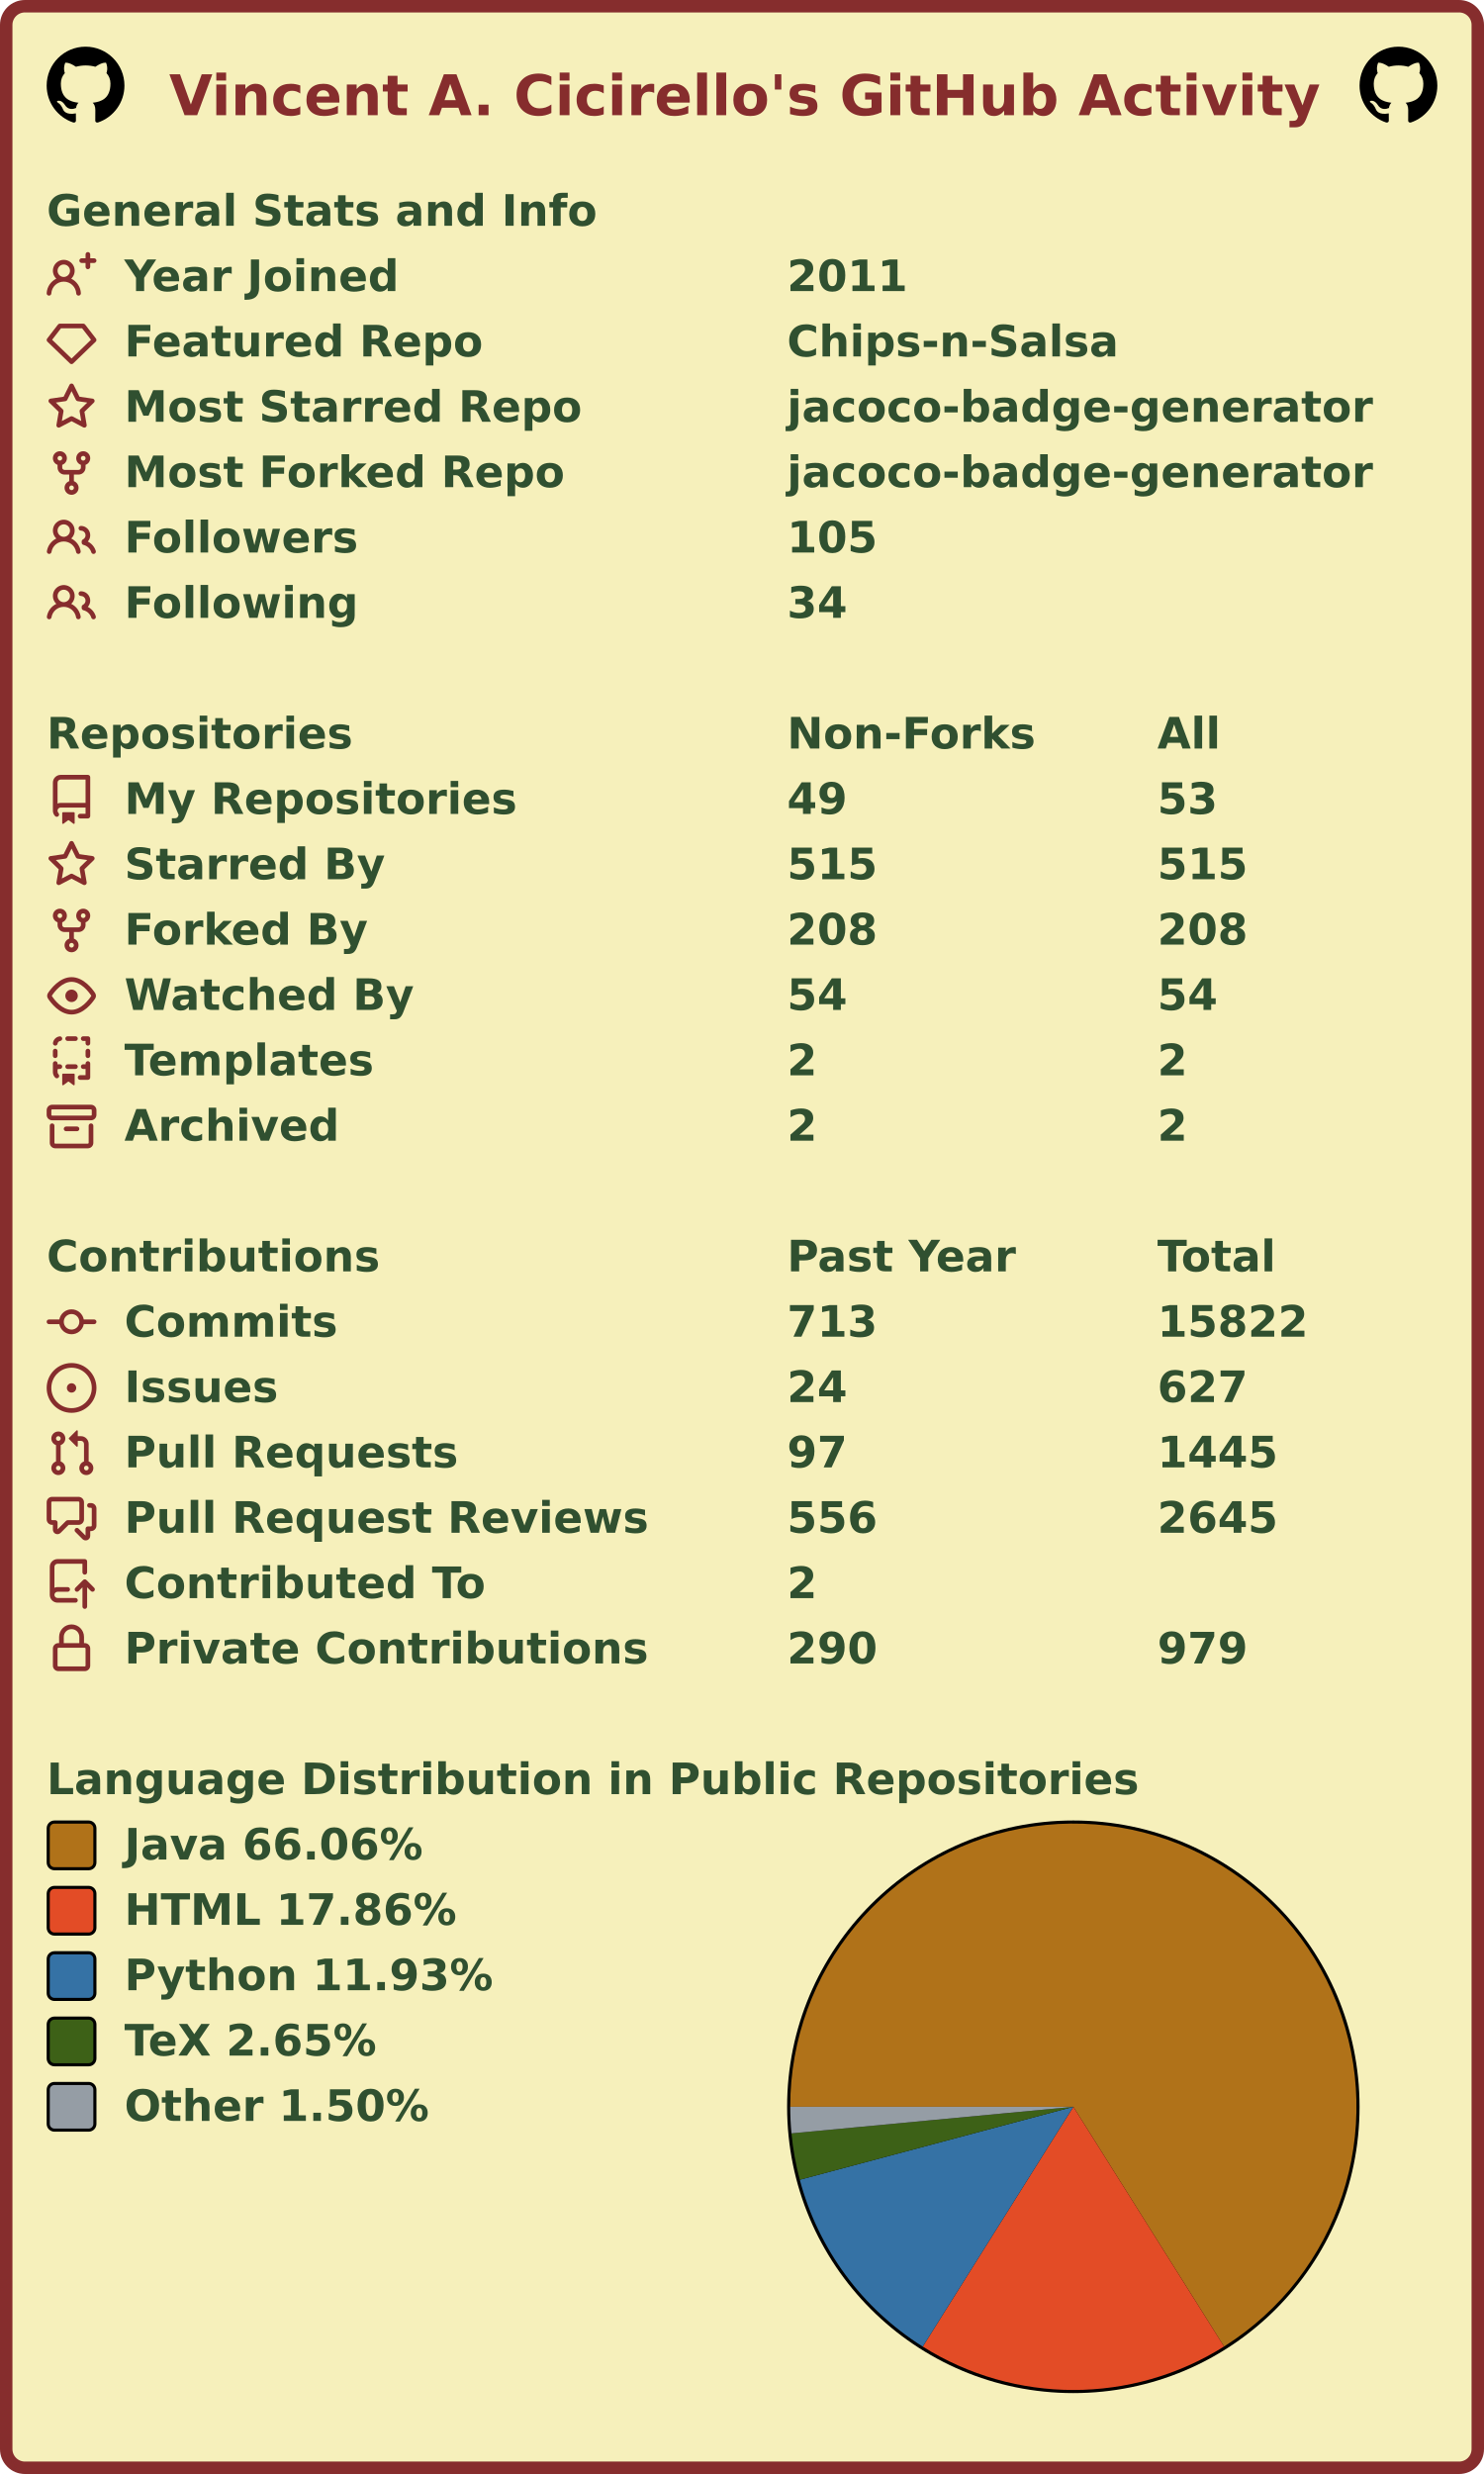
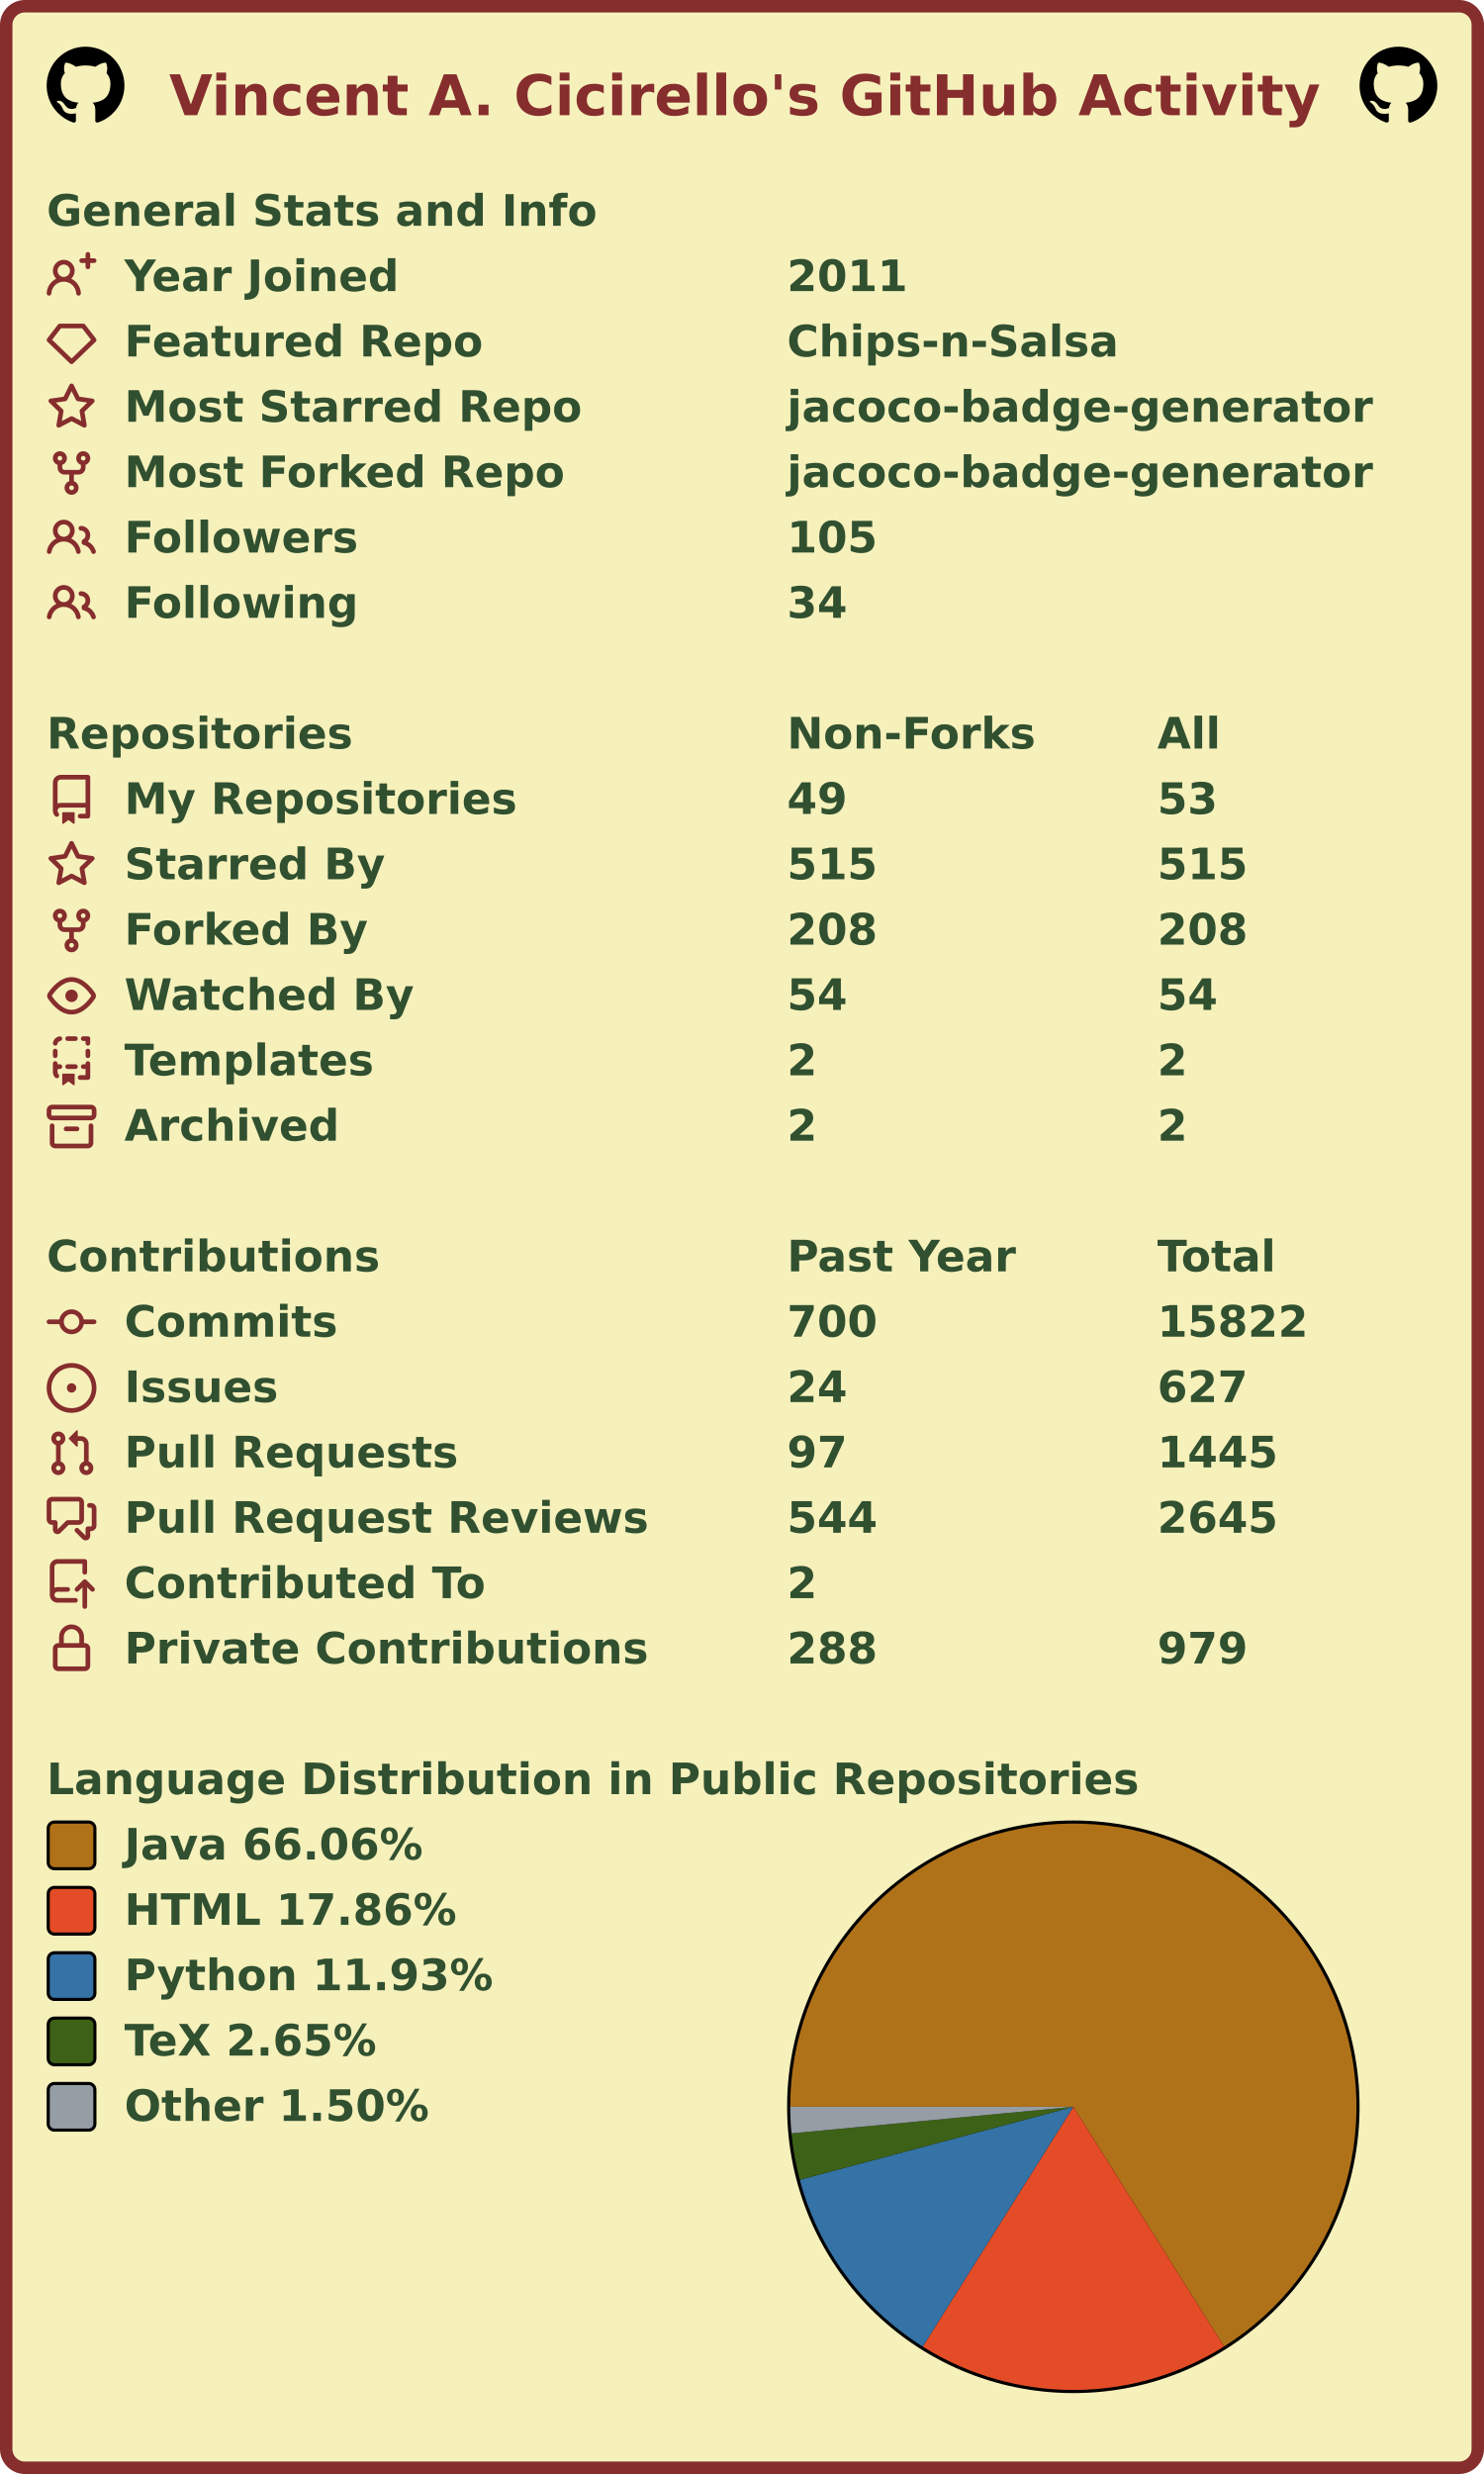
<svg xmlns="http://www.w3.org/2000/svg" width="477" height="795" viewBox="0 0 477 795" lang="en" xml:lang="en">
  <rect x="2" y="2" stroke-width="4" rx="6" width="473" height="791" stroke="#862d2d" fill="#f6f0bb" />
  <g font-weight="600" font-size="110pt" font-family="Verdana,Geneva,DejaVu Sans,sans-serif" text-rendering="geometricPrecision">
    <text x="442" y="301" lengthAdjust="spacingAndGlyphs" textLength="2985" transform="scale(0.123)" fill="#862d2d">Vincent A. Cicirello's GitHub Activity</text>
    <svg x="15" y="15" width="25" height="25" viewBox="0 0 16 16">
      <path fill="#000000" fill-rule="evenodd" d="M8 0C3.58 0 0 3.58 0 8c0 3.54 2.29 6.53 5.47 7.59.4.07.55-.17.55-.38 0-.19-.01-.82-.01-1.49-2.01.37-2.53-.49-2.69-.94-.09-.23-.48-.94-.82-1.13-.28-.15-.68-.52-.01-.53.63-.01 1.08.58 1.23.82.72 1.21 1.87.87 2.33.66.07-.52.28-.87.51-1.07-1.78-.2-3.64-.89-3.64-3.95 0-.87.31-1.59.82-2.15-.08-.2-.36-1.02.08-2.12 0 0 .67-.21 2.2.82.64-.18 1.32-.27 2-.27.68 0 1.36.09 2 .27 1.53-1.04 2.2-.82 2.2-.82.44 1.1.16 1.92.08 2.12.51.56.82 1.27.82 2.15 0 3.07-1.87 3.75-3.65 3.95.29.25.54.73.54 1.48 0 1.07-.01 1.93-.01 2.2 0 .21.15.46.55.38A8.013 8.013 0 0016 8c0-4.42-3.58-8-8-8z" />
    </svg>
    <svg x="437" y="15" width="25" height="25" viewBox="0 0 16 16">
      <path fill="#000000" fill-rule="evenodd" d="M8 0C3.58 0 0 3.58 0 8c0 3.54 2.29 6.53 5.47 7.59.4.07.55-.17.55-.38 0-.19-.01-.82-.01-1.49-2.01.37-2.53-.49-2.69-.94-.09-.23-.48-.94-.82-1.13-.28-.15-.68-.52-.01-.53.63-.01 1.08.58 1.23.82.72 1.21 1.87.87 2.33.66.07-.52.28-.87.51-1.07-1.78-.2-3.64-.89-3.64-3.95 0-.87.31-1.59.82-2.15-.08-.2-.36-1.02.08-2.12 0 0 .67-.21 2.2.82.64-.18 1.32-.27 2-.27.68 0 1.36.09 2 .27 1.53-1.04 2.2-.82 2.2-.82.44 1.1.16 1.92.08 2.12.51.56.82 1.27.82 2.15 0 3.07-1.87 3.75-3.65 3.95.29.25.54.73.54 1.48 0 1.07-.01 1.93-.01 2.2 0 .21.15.46.55.38A8.013 8.013 0 0016 8c0-4.42-3.58-8-8-8z" />
    </svg>
    <g transform="translate(0, 60)" fill="#305030">
      <g transform="translate(15, 0)">
        <g transform="scale(0.095)">
          <text x="0" y="132" textLength="1851" lengthAdjust="spacingAndGlyphs">General Stats and Info</text>
        </g>
      </g>
      <g transform="translate(15, 21)">
        <path fill="#862d2d" fill-rule="evenodd" d="M13.25 0a.75.75 0 01.75.75V2h1.25a.75.75 0 010 1.5H14v1.25a.75.75 0 01-1.5 0V3.5h-1.25a.75.75 0 010-1.5h1.25V.75a.75.75 0 01.75-.75zM5.5 4a2 2 0 100 4 2 2 0 000-4zm2.4 4.548a3.5 3.5 0 10-4.799 0 5.527 5.527 0 00-3.1 4.66.75.75 0 101.498.085A4.01 4.01 0 015.5 9.5a4.01 4.01 0 014.001 3.793.75.75 0 101.498-.086 5.527 5.527 0 00-3.1-4.659z" />
        <g transform="scale(0.095)">
          <text lengthAdjust="spacingAndGlyphs" textLength="932" x="263" y="132">Year Joined</text>
          <text lengthAdjust="spacingAndGlyphs" textLength="420" x="2505" y="132">2011</text>
        </g>
      </g>
      <g transform="translate(15, 42)">
        <path fill="#862d2d" fill-rule="evenodd" d="M3.637 2.291A.75.75 0 014.23 2h7.54a.75.75 0 01.593.291l3.48 4.5a.75.75 0 01-.072.999l-7.25 7a.75.75 0 01-1.042 0l-7.25-7a.75.75 0 01-.072-.999l3.48-4.5zM4.598 3.5L1.754 7.177 8 13.207l6.246-6.03L11.402 3.5H4.598z" />
        <g transform="scale(0.095)">
          <text lengthAdjust="spacingAndGlyphs" textLength="1215" x="263" y="132">Featured Repo</text>
          <text lengthAdjust="spacingAndGlyphs" textLength="1120" x="2505" y="132">Chips-n-Salsa</text>
        </g>
      </g>
      <g transform="translate(15, 63)">
        <path fill="#862d2d" fill-rule="evenodd" d="M8 .25a.75.75 0 01.673.418l1.882 3.815 4.21.612a.75.75 0 01.416 1.279l-3.046 2.97.719 4.192a.75.75 0 01-1.088.791L8 12.347l-3.766 1.98a.75.75 0 01-1.088-.79l.72-4.194L.818 6.374a.75.75 0 01.416-1.28l4.21-.611L7.327.668A.75.75 0 018 .25zm0 2.445L6.615 5.5a.75.75 0 01-.564.41l-3.097.45 2.24 2.184a.75.75 0 01.216.664l-.528 3.084 2.769-1.456a.75.75 0 01.698 0l2.77 1.456-.53-3.084a.75.75 0 01.216-.664l2.24-2.183-3.096-.45a.75.75 0 01-.564-.41L8 2.694v.001z" />
        <g transform="scale(0.095)">
          <text lengthAdjust="spacingAndGlyphs" textLength="1532" x="263" y="132">Most Starred Repo</text>
          <text lengthAdjust="spacingAndGlyphs" textLength="1986" x="2505" y="132">jacoco-badge-generator</text>
        </g>
      </g>
      <g transform="translate(15, 84)">
        <path fill="#862d2d" fill-rule="evenodd" d="M5 3.25a.75.75 0 11-1.5 0 .75.75 0 011.5 0zm0 2.122a2.25 2.25 0 10-1.5 0v.878A2.25 2.25 0 005.75 8.5h1.5v2.128a2.251 2.251 0 101.5 0V8.5h1.5a2.25 2.25 0 002.25-2.25v-.878a2.25 2.25 0 10-1.5 0v.878a.75.75 0 01-.75.75h-4.5A.75.75 0 015 6.25v-.878zm3.75 7.378a.75.75 0 11-1.5 0 .75.75 0 011.5 0zm3-8.75a.75.75 0 100-1.5.75.75 0 000 1.5z" />
        <g transform="scale(0.095)">
          <text lengthAdjust="spacingAndGlyphs" textLength="1485" x="263" y="132">Most Forked Repo</text>
          <text lengthAdjust="spacingAndGlyphs" textLength="1986" x="2505" y="132">jacoco-badge-generator</text>
        </g>
      </g>
      <g transform="translate(15, 105)">
        <path fill="#862d2d" fill-rule="evenodd" d="M5.5 3.5a2 2 0 100 4 2 2 0 000-4zM2 5.5a3.5 3.5 0 115.898 2.549 5.507 5.507 0 013.034 4.084.75.75 0 11-1.482.235 4.001 4.001 0 00-7.9 0 .75.75 0 01-1.482-.236A5.507 5.507 0 013.102 8.05 3.49 3.49 0 012 5.5zM11 4a.75.75 0 100 1.5 1.5 1.5 0 01.666 2.844.75.75 0 00-.416.672v.352a.75.75 0 00.574.73c1.2.289 2.162 1.2 2.522 2.372a.75.75 0 101.434-.44 5.01 5.01 0 00-2.56-3.012A3 3 0 0011 4z" />
        <g transform="scale(0.095)">
          <text lengthAdjust="spacingAndGlyphs" textLength="778" x="263" y="132">Followers</text>
          <text lengthAdjust="spacingAndGlyphs" textLength="315" x="2505" y="132">105</text>
        </g>
      </g>
      <g transform="translate(15, 126)">
        <path fill="#862d2d" fill-rule="evenodd" d="M5.5 3.5a2 2 0 100 4 2 2 0 000-4zM2 5.5a3.5 3.5 0 115.898 2.549 5.507 5.507 0 013.034 4.084.75.75 0 11-1.482.235 4.001 4.001 0 00-7.9 0 .75.75 0 01-1.482-.236A5.507 5.507 0 013.102 8.05 3.49 3.49 0 012 5.5zM11 4a.75.75 0 100 1.5 1.5 1.5 0 01.666 2.844.75.75 0 00-.416.672v.352a.75.75 0 00.574.73c1.2.289 2.162 1.2 2.522 2.372a.75.75 0 101.434-.44 5.01 5.01 0 00-2.56-3.012A3 3 0 0011 4z" />
        <g transform="scale(0.095)">
          <text lengthAdjust="spacingAndGlyphs" textLength="780" x="263" y="132">Following</text>
          <text lengthAdjust="spacingAndGlyphs" textLength="210" x="2505" y="132">34</text>
        </g>
      </g>
    </g>
    <g transform="translate(0, 228)" fill="#305030">
      <g transform="translate(15, 0)">
        <g transform="scale(0.095)">
          <text x="0" y="132" textLength="1020" lengthAdjust="spacingAndGlyphs">Repositories</text>
          <text x="2505" y="132" textLength="832" lengthAdjust="spacingAndGlyphs">Non-Forks</text>
          <text x="3758" y="132" textLength="206" lengthAdjust="spacingAndGlyphs">All</text>
        </g>
      </g>
      <g transform="translate(15, 21)">
        <path fill="#862d2d" fill-rule="evenodd" d="M2 2.5A2.5 2.5 0 014.5 0h8.75a.75.75 0 01.75.75v12.5a.75.75 0 01-.75.75h-2.5a.75.75 0 110-1.5h1.75v-2h-8a1 1 0 00-.714 1.7.75.75 0 01-1.072 1.05A2.495 2.495 0 012 11.5v-9zm10.5-1V9h-8c-.356 0-.694.074-1 .208V2.5a1 1 0 011-1h8zM5 12.25v3.25a.25.25 0 00.4.2l1.45-1.087a.25.25 0 01.3 0L8.6 15.7a.25.25 0 00.4-.2v-3.25a.25.25 0 00-.25-.25h-3.5a.25.25 0 00-.25.25z" />
        <g transform="scale(0.095)">
          <text lengthAdjust="spacingAndGlyphs" textLength="1312" x="263" y="132">My Repositories</text>
          <text lengthAdjust="spacingAndGlyphs" textLength="210" x="2505" y="132">49</text>
          <text lengthAdjust="spacingAndGlyphs" textLength="210" x="3758" y="132">53</text>
        </g>
      </g>
      <g transform="translate(15, 42)">
        <path fill="#862d2d" fill-rule="evenodd" d="M8 .25a.75.75 0 01.673.418l1.882 3.815 4.21.612a.75.75 0 01.416 1.279l-3.046 2.97.719 4.192a.75.75 0 01-1.088.791L8 12.347l-3.766 1.98a.75.75 0 01-1.088-.79l.72-4.194L.818 6.374a.75.75 0 01.416-1.28l4.21-.611L7.327.668A.75.75 0 018 .25zm0 2.445L6.615 5.5a.75.75 0 01-.564.41l-3.097.45 2.24 2.184a.75.75 0 01.216.664l-.528 3.084 2.769-1.456a.75.75 0 01.698 0l2.77 1.456-.53-3.084a.75.75 0 01.216-.664l2.24-2.183-3.096-.45a.75.75 0 01-.564-.41L8 2.694v.001z" />
        <g transform="scale(0.095)">
          <text lengthAdjust="spacingAndGlyphs" textLength="874" x="263" y="132">Starred By</text>
          <text lengthAdjust="spacingAndGlyphs" textLength="315" x="2505" y="132">515</text>
          <text lengthAdjust="spacingAndGlyphs" textLength="315" x="3758" y="132">515</text>
        </g>
      </g>
      <g transform="translate(15, 63)">
        <path fill="#862d2d" fill-rule="evenodd" d="M5 3.25a.75.75 0 11-1.5 0 .75.75 0 011.5 0zm0 2.122a2.25 2.25 0 10-1.5 0v.878A2.25 2.25 0 005.75 8.5h1.5v2.128a2.251 2.251 0 101.5 0V8.5h1.5a2.25 2.25 0 002.25-2.25v-.878a2.25 2.25 0 10-1.5 0v.878a.75.75 0 01-.75.75h-4.5A.75.75 0 015 6.25v-.878zm3.75 7.378a.75.75 0 11-1.5 0 .75.75 0 011.5 0zm3-8.75a.75.75 0 100-1.5.75.75 0 000 1.5z" />
        <g transform="scale(0.095)">
          <text lengthAdjust="spacingAndGlyphs" textLength="828" x="263" y="132">Forked By</text>
          <text lengthAdjust="spacingAndGlyphs" textLength="315" x="2505" y="132">208</text>
          <text lengthAdjust="spacingAndGlyphs" textLength="315" x="3758" y="132">208</text>
        </g>
      </g>
      <g transform="translate(15, 84)">
        <path fill="#862d2d" fill-rule="evenodd" d="M1.679 7.932c.412-.621 1.242-1.75 2.366-2.717C5.175 4.242 6.527 3.5 8 3.5c1.473 0 2.824.742 3.955 1.715 1.124.967 1.954 2.096 2.366 2.717a.119.119 0 010 .136c-.412.621-1.242 1.75-2.366 2.717C10.825 11.758 9.473 12.5 8 12.5c-1.473 0-2.824-.742-3.955-1.715C2.92 9.818 2.09 8.69 1.679 8.068a.119.119 0 010-.136zM8 2c-1.981 0-3.67.992-4.933 2.078C1.797 5.169.88 6.423.43 7.1a1.619 1.619 0 000 1.798c.45.678 1.367 1.932 2.637 3.024C4.329 13.008 6.019 14 8 14c1.981 0 3.67-.992 4.933-2.078 1.27-1.091 2.187-2.345 2.637-3.023a1.619 1.619 0 000-1.798c-.45-.678-1.367-1.932-2.637-3.023C11.671 2.992 9.981 2 8 2zm0 8a2 2 0 100-4 2 2 0 000 4z" />
        <g transform="scale(0.095)">
          <text lengthAdjust="spacingAndGlyphs" textLength="993" x="263" y="132">Watched By</text>
          <text lengthAdjust="spacingAndGlyphs" textLength="210" x="2505" y="132">54</text>
          <text lengthAdjust="spacingAndGlyphs" textLength="210" x="3758" y="132">54</text>
        </g>
      </g>
      <g transform="translate(15, 105)">
        <path fill="#862d2d" fill-rule="evenodd" d="M6 .75A.75.75 0 016.75 0h2.5a.75.75 0 010 1.5h-2.5A.75.75 0 016 .75zm5 0a.75.75 0 01.75-.75h1.5a.75.75 0 01.75.75v1.5a.75.75 0 01-1.5 0V1.5h-.75A.75.75 0 0111 .75zM4.992.662a.75.75 0 01-.636.848c-.436.063-.783.41-.846.846a.75.75 0 01-1.485-.212A2.501 2.501 0 014.144.025a.75.75 0 01.848.637zM2.75 4a.75.75 0 01.75.75v1.5a.75.75 0 01-1.5 0v-1.5A.75.75 0 012.75 4zm10.5 0a.75.75 0 01.75.75v1.5a.75.75 0 01-1.5 0v-1.5a.75.75 0 01.75-.75zM2.75 8a.75.75 0 01.75.75v.268A1.72 1.72 0 013.75 9h.5a.75.75 0 010 1.5h-.5a.25.25 0 00-.25.25v.75c0 .28.114.532.3.714a.75.75 0 01-1.05 1.072A2.495 2.495 0 012 11.5V8.75A.75.75 0 012.75 8zm10.5 0a.75.75 0 01.75.75v4.5a.75.75 0 01-.75.75h-2.5a.75.75 0 010-1.5h1.75v-2h-.75a.75.75 0 010-1.5h.75v-.25a.75.75 0 01.75-.75zM6 9.75A.75.75 0 016.75 9h2.5a.75.75 0 010 1.5h-2.5A.75.75 0 016 9.75zm-1 2.5v3.25a.25.25 0 00.4.2l1.45-1.087a.25.25 0 01.3 0L8.6 15.7a.25.25 0 00.4-.2v-3.25a.25.25 0 00-.25-.25h-3.5a.25.25 0 00-.25.25z" />
        <g transform="scale(0.095)">
          <text lengthAdjust="spacingAndGlyphs" textLength="868" x="263" y="132">Templates</text>
          <text lengthAdjust="spacingAndGlyphs" textLength="105" x="2505" y="132">2</text>
          <text lengthAdjust="spacingAndGlyphs" textLength="105" x="3758" y="132">2</text>
        </g>
      </g>
      <g transform="translate(15, 126)">
        <path fill="#862d2d" fill-rule="evenodd" d="M1.75 2.5a.25.25 0 00-.25.25v1.5c0 .138.112.25.25.25h12.5a.25.25 0 00.25-.25v-1.5a.25.25 0 00-.25-.25H1.75zM0 2.75C0 1.784.784 1 1.75 1h12.5c.966 0 1.75.784 1.75 1.75v1.5A1.75 1.75 0 0114.25 6H1.75A1.75 1.75 0 010 4.25v-1.5zM1.75 7a.75.75 0 01.75.75v5.5c0 .138.112.25.25.25h10.5a.25.25 0 00.25-.25v-5.5a.75.75 0 111.5 0v5.5A1.75 1.75 0 0113.25 15H2.75A1.75 1.75 0 011 13.25v-5.5A.75.75 0 011.75 7zm4.5 1a.75.75 0 000 1.5h3.5a.75.75 0 100-1.5h-3.5z" />
        <g transform="scale(0.095)">
          <text lengthAdjust="spacingAndGlyphs" textLength="726" x="263" y="132">Archived</text>
          <text lengthAdjust="spacingAndGlyphs" textLength="105" x="2505" y="132">2</text>
          <text lengthAdjust="spacingAndGlyphs" textLength="105" x="3758" y="132">2</text>
        </g>
      </g>
    </g>
    <g transform="translate(0, 396)" fill="#305030">
      <g transform="translate(15, 0)">
        <g transform="scale(0.095)">
          <text x="0" y="132" textLength="1112" lengthAdjust="spacingAndGlyphs">Contributions</text>
          <text x="2505" y="132" textLength="774" lengthAdjust="spacingAndGlyphs">Past Year</text>
          <text x="3758" y="132" textLength="414" lengthAdjust="spacingAndGlyphs">Total</text>
        </g>
      </g>
      <g transform="translate(15, 21)">
        <path fill="#862d2d" fill-rule="evenodd" d="M10.5 7.75a2.5 2.5 0 11-5 0 2.5 2.5 0 015 0zm1.43.75a4.002 4.002 0 01-7.86 0H.75a.75.75 0 110-1.5h3.32a4.001 4.001 0 017.86 0h3.32a.75.75 0 110 1.5h-3.32z" />
        <g transform="scale(0.095)">
          <text lengthAdjust="spacingAndGlyphs" textLength="734" x="263" y="132">Commits</text>
-           <text lengthAdjust="spacingAndGlyphs" textLength="315" x="2505" y="132">713</text>
+           <text lengthAdjust="spacingAndGlyphs" textLength="315" x="2505" y="132">700</text>
          <text lengthAdjust="spacingAndGlyphs" textLength="525" x="3758" y="132">15822</text>
        </g>
      </g>
      <g transform="translate(15, 42)">
        <path fill="#862d2d" d="M8 9.5a1.5 1.5 0 100-3 1.5 1.5 0 000 3z" />
        <path fill="#862d2d" fill-rule="evenodd" d="M8 0a8 8 0 100 16A8 8 0 008 0zM1.5 8a6.5 6.5 0 1113 0 6.5 6.5 0 01-13 0z" />
        <g transform="scale(0.095)">
          <text lengthAdjust="spacingAndGlyphs" textLength="512" x="263" y="132">Issues</text>
          <text lengthAdjust="spacingAndGlyphs" textLength="210" x="2505" y="132">24</text>
          <text lengthAdjust="spacingAndGlyphs" textLength="315" x="3758" y="132">627</text>
        </g>
      </g>
      <g transform="translate(15, 63)">
        <path fill="#862d2d" fill-rule="evenodd" d="M7.177 3.073L9.573.677A.25.25 0 0110 .854v4.792a.25.25 0 01-.427.177L7.177 3.427a.25.25 0 010-.354zM3.75 2.5a.75.75 0 100 1.5.75.75 0 000-1.5zm-2.25.75a2.25 2.25 0 113 2.122v5.256a2.251 2.251 0 11-1.5 0V5.372A2.25 2.25 0 011.5 3.25zM11 2.5h-1V4h1a1 1 0 011 1v5.628a2.251 2.251 0 101.5 0V5A2.5 2.5 0 0011 2.5zm1 10.25a.75.75 0 111.5 0 .75.75 0 01-1.5 0zM3.75 12a.75.75 0 100 1.5.75.75 0 000-1.5z" />
        <g transform="scale(0.095)">
          <text lengthAdjust="spacingAndGlyphs" textLength="1113" x="263" y="132">Pull Requests</text>
          <text lengthAdjust="spacingAndGlyphs" textLength="210" x="2505" y="132">97</text>
          <text lengthAdjust="spacingAndGlyphs" textLength="420" x="3758" y="132">1445</text>
        </g>
      </g>
      <g transform="translate(15, 84)">
        <path fill="#862d2d" fill-rule="evenodd" d="M1.5 2.75a.25.25 0 01.25-.25h8.5a.25.25 0 01.25.25v5.5a.25.25 0 01-.25.25h-3.5a.75.75 0 00-.53.22L3.5 11.44V9.25a.75.75 0 00-.75-.75h-1a.25.25 0 01-.25-.25v-5.5zM1.75 1A1.75 1.75 0 000 2.75v5.5C0 9.216.784 10 1.75 10H2v1.543a1.457 1.457 0 002.487 1.03L7.061 10h3.189A1.75 1.75 0 0012 8.25v-5.5A1.75 1.75 0 0010.25 1h-8.5zM14.5 4.75a.25.25 0 00-.25-.25h-.5a.75.75 0 110-1.5h.5c.966 0 1.75.784 1.75 1.75v5.5A1.75 1.75 0 0114.25 12H14v1.543a1.457 1.457 0 01-2.487 1.03L9.22 12.28a.75.75 0 111.06-1.06l2.22 2.22v-2.19a.75.75 0 01.75-.75h1a.25.25 0 00.25-.25v-5.5z" />
        <g transform="scale(0.095)">
          <text lengthAdjust="spacingAndGlyphs" textLength="1762" x="263" y="132">Pull Request Reviews</text>
-           <text lengthAdjust="spacingAndGlyphs" textLength="315" x="2505" y="132">556</text>
+           <text lengthAdjust="spacingAndGlyphs" textLength="315" x="2505" y="132">544</text>
          <text lengthAdjust="spacingAndGlyphs" textLength="420" x="3758" y="132">2645</text>
        </g>
      </g>
      <g transform="translate(15, 105)">
        <path fill="#862d2d" fill-rule="evenodd" d="M1 2.5A2.5 2.5 0 013.5 0h8.75a.75.75 0 01.75.75v3.5a.75.75 0 01-1.5 0V1.5h-8a1 1 0 00-1 1v6.708A2.492 2.492 0 013.5 9h3.25a.75.75 0 010 1.5H3.5a1 1 0 100 2h5.75a.75.75 0 010 1.5H3.5A2.5 2.5 0 011 11.5v-9zm13.23 7.79a.75.75 0 001.06-1.06l-2.505-2.505a.75.75 0 00-1.06 0L9.22 9.229a.75.75 0 001.06 1.061l1.225-1.224v6.184a.75.75 0 001.5 0V9.066l1.224 1.224z" />
        <g transform="scale(0.095)">
          <text lengthAdjust="spacingAndGlyphs" textLength="1234" x="263" y="132">Contributed To</text>
          <text lengthAdjust="spacingAndGlyphs" textLength="105" x="2505" y="132">2</text>
        </g>
      </g>
      <g transform="translate(15, 126)">
        <path fill="#862d2d" fill-rule="evenodd" d="M4 4v2h-.25A1.75 1.75 0 002 7.75v5.5c0 .966.784 1.75 1.75 1.75h8.5A1.75 1.75 0 0014 13.25v-5.5A1.75 1.75 0 0012.25 6H12V4a4 4 0 10-8 0zm6.5 2V4a2.5 2.5 0 00-5 0v2h5zM12 7.5h.25a.25.25 0 01.25.25v5.5a.25.25 0 01-.25.25h-8.5a.25.25 0 01-.25-.25v-5.5a.25.25 0 01.25-.25H12z" />
        <g transform="scale(0.095)">
          <text lengthAdjust="spacingAndGlyphs" textLength="1742" x="263" y="132">Private Contributions</text>
-           <text lengthAdjust="spacingAndGlyphs" textLength="315" x="2505" y="132">290</text>
+           <text lengthAdjust="spacingAndGlyphs" textLength="315" x="2505" y="132">288</text>
          <text lengthAdjust="spacingAndGlyphs" textLength="315" x="3758" y="132">979</text>
        </g>
      </g>
    </g>
    <g transform="translate(0, 564)" fill="#305030">
      <g transform="translate(15, 0)">
        <g transform="scale(0.095)">
          <text x="0" y="132" textLength="3652" lengthAdjust="spacingAndGlyphs">Language Distribution in Public Repositories</text>
        </g>
      </g>
      <g transform="translate(253, 21)">
        <circle cx="92" cy="92" r="92" fill="#000000" />
      </g>
      <g transform="translate(254, 22)">
        <g>
          <path fill-rule="evenodd" fill="#b07219" d="M 0.0,91 A 91 91 0 1 1 139.446 168.032 L 91,91 Z" />
          <path fill-rule="evenodd" fill="#e34c26" d="M 139.446,168.032 A 91 91 0 0 1 42.595 168.058 L 91,91 Z" />
          <path fill-rule="evenodd" fill="#3572A5" d="M 42.595,168.058 A 91 91 0 0 1 3.072 114.445 L 91,91 Z" />
          <path fill-rule="evenodd" fill="#3D6117" d="M 3.072,114.445 A 91 91 0 0 1 0.401 99.536 L 91,91 Z" />
          <path fill-rule="evenodd" fill="#959da5" d="M 0.401,99.536 A 91 91 0 0 1 0.0 91 L 91,91 Z" />
          <animateTransform attributeName="transform" attributeType="XML" type="rotate" from="0 91 91" to="360 91 91" dur="10s" repeatCount="indefinite" />
        </g>
      </g>
      <g transform="translate(15, 21)">
        <rect x="0.5" y="0.5" rx="2" width="15" height="15" fill="#b07219" stroke-width="1" stroke="#000000" />
        <text transform="scale(0.095)" x="263" y="132" textLength="1038" lengthAdjust="spacingAndGlyphs">Java 66.06%</text>
      </g>
      <g transform="translate(15, 42)">
        <rect x="0.5" y="0.5" rx="2" width="15" height="15" fill="#e34c26" stroke-width="1" stroke="#000000" />
        <text transform="scale(0.095)" x="263" y="132" textLength="1142" lengthAdjust="spacingAndGlyphs">HTML 17.86%</text>
      </g>
      <g transform="translate(15, 63)">
        <rect x="0.5" y="0.5" rx="2" width="15" height="15" fill="#3572A5" stroke-width="1" stroke="#000000" />
        <text transform="scale(0.095)" x="263" y="132" textLength="1254" lengthAdjust="spacingAndGlyphs">Python 11.93%</text>
      </g>
      <g transform="translate(15, 84)">
        <rect x="0.5" y="0.5" rx="2" width="15" height="15" fill="#3D6117" stroke-width="1" stroke="#000000" />
        <text transform="scale(0.095)" x="263" y="132" textLength="894" lengthAdjust="spacingAndGlyphs">TeX 2.65%</text>
      </g>
      <g transform="translate(15, 105)">
        <rect x="0.5" y="0.5" rx="2" width="15" height="15" fill="#959da5" stroke-width="1" stroke="#000000" />
        <text transform="scale(0.095)" x="263" y="132" textLength="1047" lengthAdjust="spacingAndGlyphs">Other 1.50%</text>
      </g>
    </g>
  </g>
</svg>
